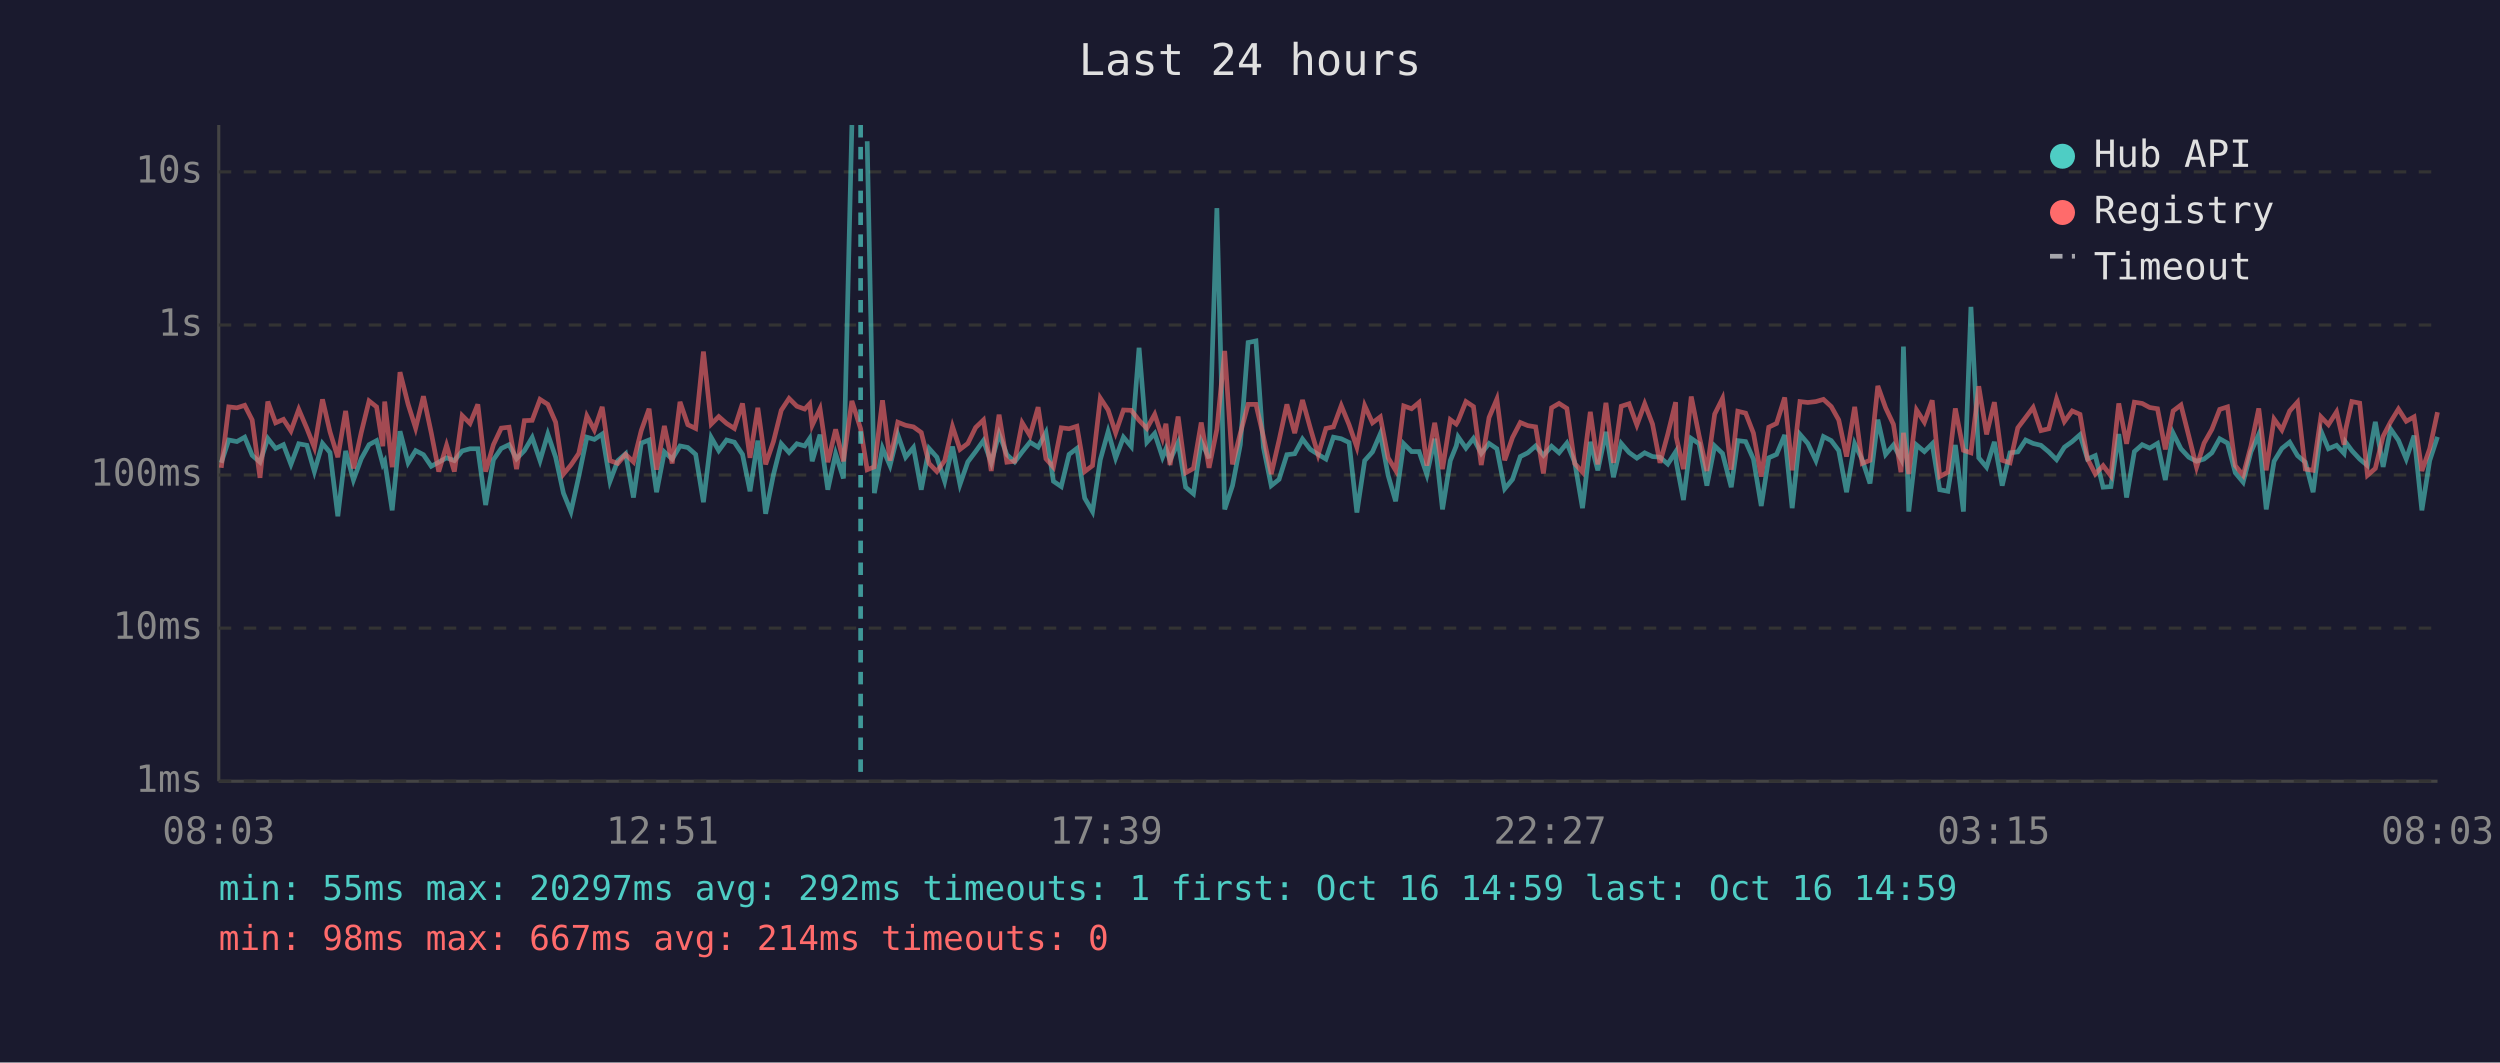
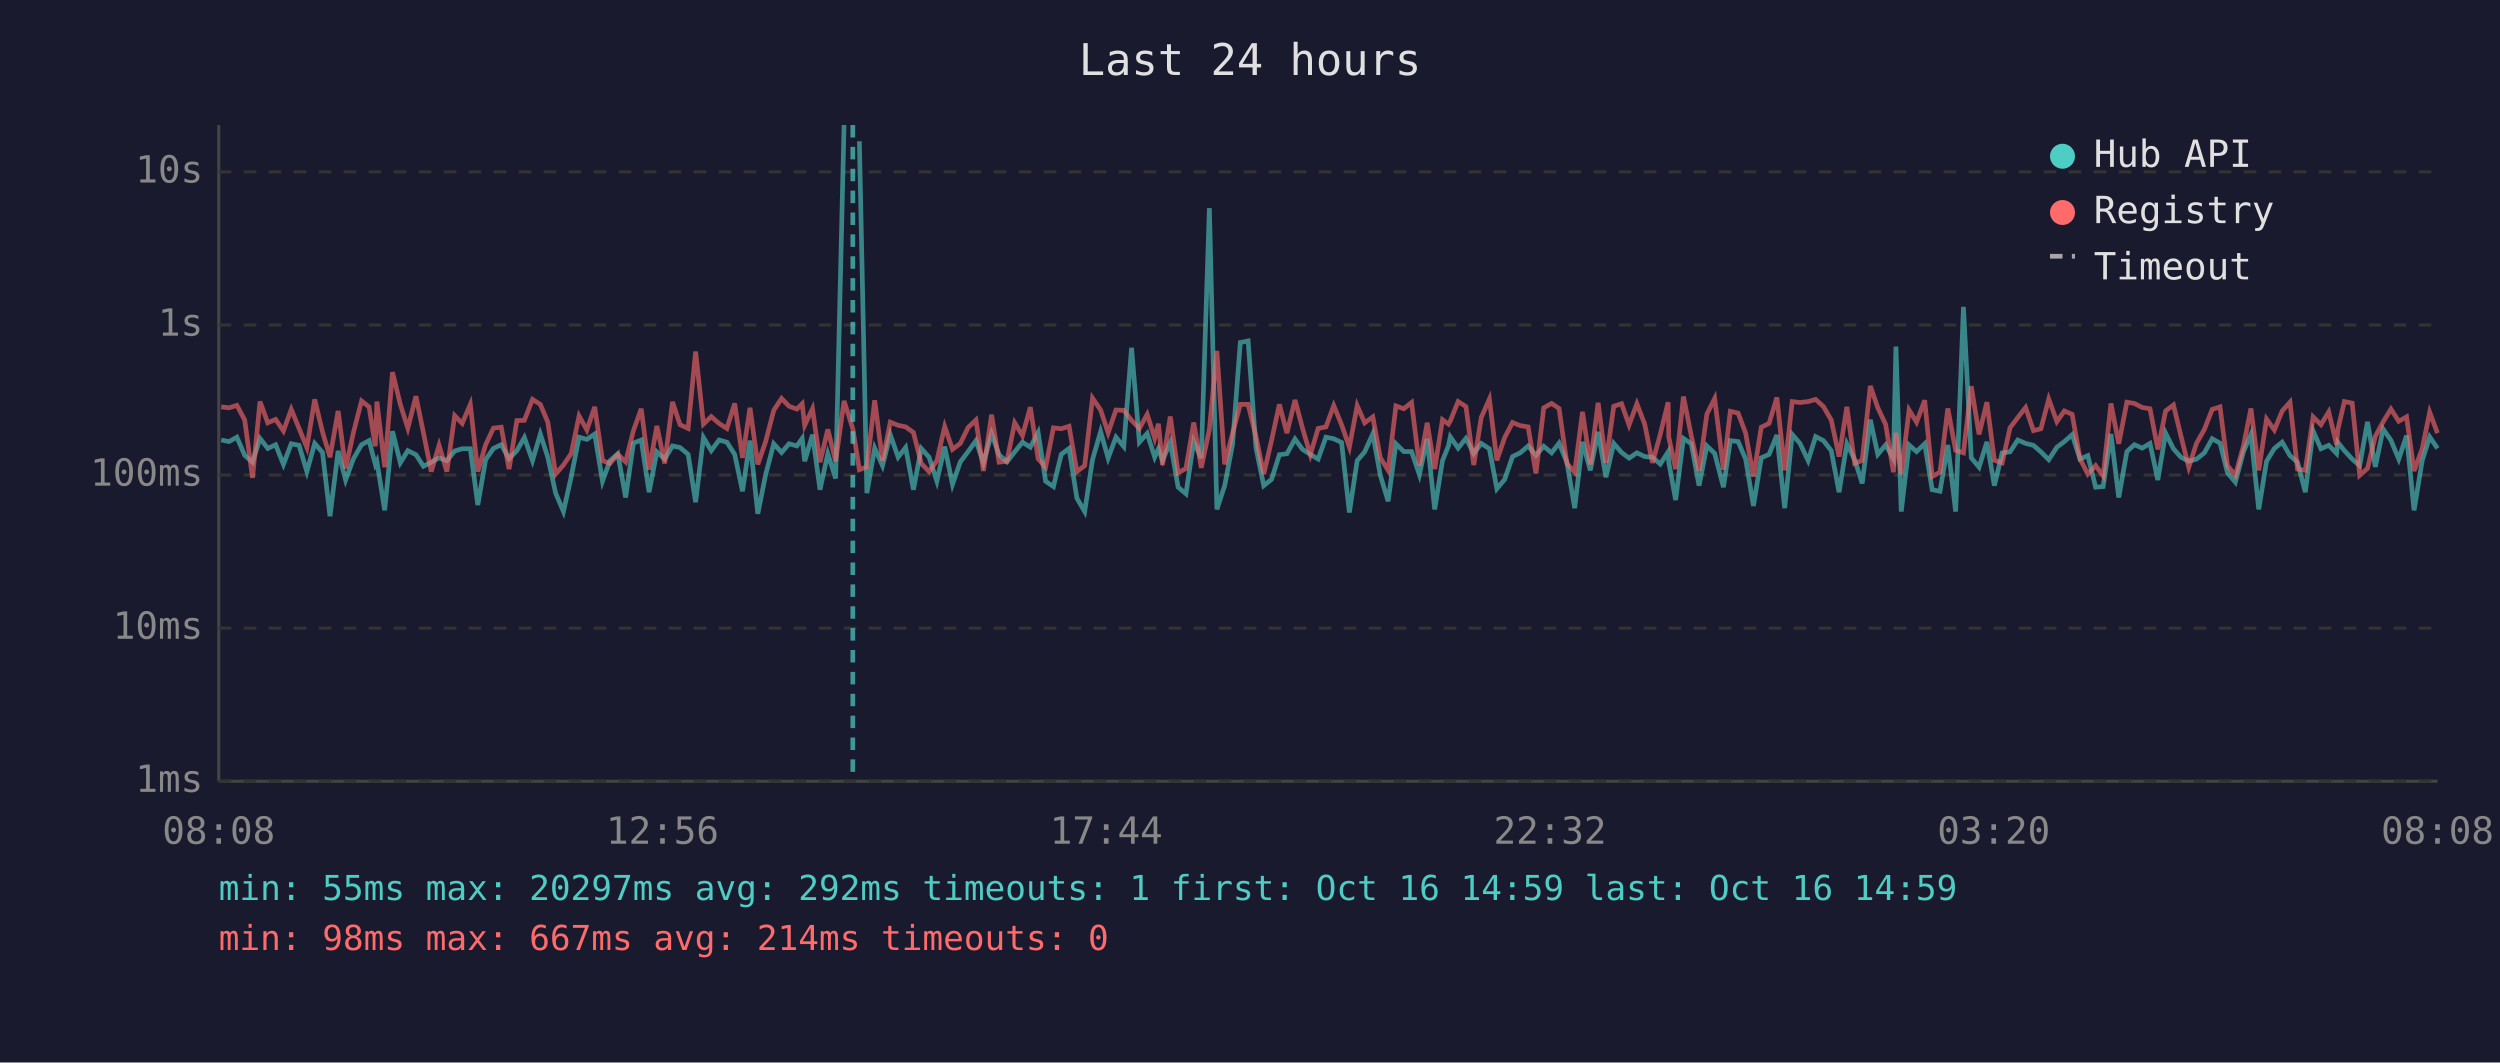
<svg xmlns="http://www.w3.org/2000/svg" viewBox="0 0 800 340" font-family="monospace" font-size="12">
  <rect width="800" height="340" fill="#1a1a2e" />
  <text x="400" y="24" fill="#e0e0e0" font-size="14" text-anchor="middle">Last 24 hours</text>
  <line x1="70" y1="40" x2="70" y2="250" stroke="#444" stroke-width="1" />
  <line x1="70" y1="250" x2="780" y2="250" stroke="#444" stroke-width="1" />
  <line x1="70" y1="250" x2="780" y2="250" stroke="#333" stroke-width="1" stroke-dasharray="4" />
  <text x="65" y="250" fill="#888" text-anchor="end" dominant-baseline="middle">1ms</text>
  <line x1="70" y1="201" x2="780" y2="201" stroke="#333" stroke-width="1" stroke-dasharray="4" />
  <text x="65" y="201" fill="#888" text-anchor="end" dominant-baseline="middle">10ms</text>
  <line x1="70" y1="152" x2="780" y2="152" stroke="#333" stroke-width="1" stroke-dasharray="4" />
  <text x="65" y="152" fill="#888" text-anchor="end" dominant-baseline="middle">100ms</text>
  <line x1="70" y1="104" x2="780" y2="104" stroke="#333" stroke-width="1" stroke-dasharray="4" />
  <text x="65" y="104" fill="#888" text-anchor="end" dominant-baseline="middle">1s</text>
  <line x1="70" y1="55" x2="780" y2="55" stroke="#333" stroke-width="1" stroke-dasharray="4" />
  <text x="65" y="55" fill="#888" text-anchor="end" dominant-baseline="middle">10s</text>
-   <text x="70" y="270" fill="#888" text-anchor="middle">08:03</text>
-   <text x="212" y="270" fill="#888" text-anchor="middle">12:51</text>
-   <text x="354" y="270" fill="#888" text-anchor="middle">17:39</text>
-   <text x="496" y="270" fill="#888" text-anchor="middle">22:27</text>
-   <text x="638" y="270" fill="#888" text-anchor="middle">03:15</text>
-   <text x="780" y="270" fill="#888" text-anchor="middle">08:03</text>
-   <polyline points="70.8,148.1 73.2,140.8 75.8,141.3 78.3,139.9 80.7,145.7 83.2,147.9 85.7,140.3 88.2,143.5 90.7,142.3 93.1,148.6 95.6,142.0 98.2,142.5 100.6,150.9 103.2,141.9 105.6,144.8 108.1,165.2 110.6,144.3 113.1,153.6 115.6,146.8 118.1,142.3 120.5,141.0 122.5,148.6 123.1,147.6 125.5,163.3 128.0,138.0 130.6,148.1 133.0,144.2 135.5,145.5 138.0,149.2 140.4,147.9 142.9,146.5 145.4,147.4 147.9,144.3 150.4,143.6 152.9,143.6 155.4,161.6 157.9,147.1 160.4,143.5 162.9,142.3 165.3,146.8 167.8,144.2 170.3,140.0 172.8,147.4 175.3,138.9 177.8,146.3 180.3,157.8 182.7,163.7 185.2,152.5 187.8,139.9 190.2,140.6 192.7,138.9 195.2,154.0 197.7,147.4 200.2,145.2 202.7,159.2 205.2,141.8 207.7,140.8 210.1,157.5 212.6,144.6 215.1,146.9 217.6,142.7 220.1,143.2 222.6,145.4 225.1,160.7 227.6,140.0 230.0,144.2 232.5,140.8 235.0,141.5 237.6,145.4 240.0,157.2 242.5,141.0 245.0,164.4 247.5,151.9 250.0,142.0 252.5,144.8 255.0,142.0 257.5,142.7 259.1,140.3 259.9,147.6 262.4,139.1 264.9,156.7 267.4,145.2 269.9,153.1 272.6,40.0" fill="none" stroke="#4ecdc4" stroke-width="1.5" opacity="0.6" />
-   <polyline points="277.5,45.2 279.8,157.8 282.4,143.4 284.8,149.0 287.3,139.1 289.8,146.3 292.3,143.2 294.8,156.7 297.3,143.5 299.8,146.3 302.3,154.0 304.8,142.9 307.2,155.0 309.7,147.8 312.2,144.5 314.7,141.0 317.2,148.1 319.7,138.8 322.2,145.5 324.7,147.8 327.1,144.6 329.6,141.5 332.2,143.1 334.7,138.4 337.1,154.0 339.6,155.7 342.1,145.4 344.6,143.5 347.1,159.4 349.6,163.7 352.1,147.1 354.6,138.1 357.0,146.6 359.5,139.9 362.0,142.9 364.5,111.3 367.0,141.5 369.5,138.7 372.0,146.3 373.1,143.6 374.4,147.3 377.0,141.6 379.4,155.9 381.9,158.0 384.4,141.3 386.9,146.6 389.4,66.6 391.9,163.0 394.4,155.4 396.9,142.3 399.4,109.6 401.9,109.1 404.3,143.2 406.8,155.4 409.3,153.4 411.8,145.5 414.3,145.2 416.8,140.5 419.3,143.8 421.8,145.4 424.3,146.9 426.7,139.9 429.2,140.4 431.7,141.6 434.2,164.0 436.7,147.4 439.2,144.6 441.7,138.8 444.2,152.1 446.6,160.4 449.2,142.0 451.7,144.5 454.1,144.5 456.6,151.9 459.1,140.4 461.6,163.0 464.1,147.4 466.0,142.7 466.6,139.8 469.1,143.4 471.5,140.3 474.0,145.1 476.5,141.9 479.0,143.6 481.5,156.4 484.0,153.4 486.5,146.1 488.9,144.9 491.4,142.7 493.9,145.7 496.5,142.8 498.9,144.9 501.4,141.8 503.9,147.9 506.4,162.6 508.9,141.4 511.3,150.5 513.9,138.2 516.3,152.7 518.8,141.9 521.3,144.8 523.8,146.6 526.3,144.9 528.8,146.1 531.2,146.3 533.7,148.5 536.2,144.6 536.4,147.9 538.7,160.0 541.2,140.3 543.7,142.0 546.2,155.4 548.7,142.7 551.2,145.1 554.0,155.9 556.1,141.0 558.6,141.3 561.1,146.9 563.6,161.9 566.0,146.5 568.5,145.4 571.1,139.2 573.5,162.6 576.0,139.0 578.5,141.9 581.1,147.4 583.5,139.7 586.0,141.0 588.4,144.2 590.9,157.5 593.5,142.0 595.9,147.1 598.4,154.7 600.9,134.3 603.4,145.4 605.9,142.4 608.3,146.8 609.1,110.9 610.8,163.7 613.3,142.4 615.8,144.5 618.3,142.0 620.7,156.7 623.3,157.2 625.7,142.4 628.3,163.7 630.7,98.2 633.2,146.5 635.7,149.5 638.2,141.4 640.7,155.4 643.2,144.9 645.7,144.6 648.2,140.8 650.6,141.9 653.1,142.5 655.6,144.6 658.1,147.1 660.6,143.1 663.1,141.3 665.6,139.1 668.0,146.9 670.5,145.8 673.0,155.9 675.5,155.7 678.0,138.9 680.5,159.2 683.0,144.5 685.5,142.3 687.9,143.4 690.4,141.9 692.9,153.6 695.4,138.6 697.9,143.6 700.4,146.3 702.9,147.6 705.3,146.9 707.8,144.9 710.3,140.4 712.8,141.8 715.3,151.3 717.8,154.3 720.3,144.6 722.8,139.0 725.2,163.0 727.7,147.6 730.2,143.5 732.7,141.5 735.2,145.8 737.7,147.9 740.2,157.5 742.7,137.9 745.1,143.6 747.7,142.5 750.1,145.1 750.6,141.5 752.6,144.2 755.1,146.9 757.6,149.0 760.1,135.0 762.6,149.4 765.0,137.3 767.5,140.9 770.0,146.9 772.5,139.4 775.0,163.3 777.5,147.4 780.0,139.8" fill="none" stroke="#4ecdc4" stroke-width="1.5" opacity="0.6" />
-   <polyline points="70.8,149.7 73.2,130.2 75.8,130.5 78.3,129.7 80.7,134.4 83.2,152.9 85.7,128.5 88.2,135.3 90.7,134.2 93.1,137.9 95.6,131.0 98.2,137.1 100.6,143.2 103.2,127.8 105.6,138.2 108.1,146.3 110.6,131.5 113.1,149.9 115.6,138.4 118.1,128.3 120.5,130.2 122.5,142.8 123.1,128.5 125.5,149.5 128.0,119.1 130.6,129.4 133.0,137.0 135.5,126.8 138.0,138.5 140.4,150.9 142.9,142.5 145.4,150.9 147.9,133.0 150.4,135.5 152.9,129.4 155.4,150.9 157.9,142.3 160.4,137.0 162.9,136.7 165.3,150.1 167.8,134.6 170.3,134.5 172.8,127.8 175.3,129.4 177.8,135.1 180.3,151.7 182.7,148.8 185.2,145.1 187.8,133.1 190.2,137.6 192.7,130.2 195.2,147.4 197.7,148.3 200.2,145.4 202.7,147.8 205.2,137.8 207.7,130.8 210.1,150.3 212.6,136.3 215.1,148.3 217.6,128.6 220.1,135.9 222.6,137.1 225.1,112.5 227.6,135.7 230.0,133.3 232.5,135.5 235.0,137.1 237.6,129.1 240.0,146.5 242.5,130.5 245.0,148.6 247.5,141.3 250.0,131.3 252.5,127.5 255.0,130.0 257.5,130.9 259.1,129.2 259.9,136.1 262.4,130.8 264.9,147.9 267.4,137.4 269.9,147.6 272.6,128.3 275.4,137.2 277.5,150.3 279.8,149.4 282.4,128.1 284.8,147.4 287.3,135.1 289.8,136.1 292.3,136.6 294.8,138.4 297.3,148.3 299.8,150.9 302.3,147.4 304.8,136.5 307.2,143.8 309.7,141.9 312.2,136.8 314.7,134.4 317.2,150.7 319.7,132.7 322.2,147.9 324.7,147.6 327.1,135.3 329.6,139.4 332.2,130.3 334.7,146.8 337.1,149.5 339.6,136.9 342.1,137.2 344.6,136.4 347.1,150.9 349.6,149.0 352.1,127.4 354.6,131.2 357.0,138.5 359.5,131.2 362.0,131.3 364.5,134.5 367.0,137.1 369.5,132.6 372.0,140.2 373.1,135.6 374.4,148.8 377.0,133.3 379.4,151.3 381.9,149.9 384.4,135.2 386.9,149.7 389.4,137.4 391.9,112.3 394.4,148.6 396.9,138.7 399.4,129.4 401.9,129.4 404.3,139.7 406.8,151.7 409.3,140.9 411.8,129.4 414.3,138.6 416.8,128.0 419.3,137.0 421.8,145.5 424.3,137.1 426.7,136.6 429.2,129.8 431.7,135.9 434.2,143.1 436.7,129.8 439.2,135.3 441.7,133.4 444.2,146.5 446.6,150.5 449.2,129.9 451.7,130.8 454.1,128.8 456.6,149.0 459.1,135.3 461.6,150.1 464.1,134.3 466.0,135.7 466.6,134.7 469.1,128.5 471.5,130.1 474.0,148.8 476.5,133.6 479.0,127.7 481.5,147.3 484.0,140.0 486.5,135.2 488.9,136.2 491.4,136.6 493.9,151.5 496.5,130.5 498.9,129.1 501.4,130.7 503.9,148.3 506.4,151.1 508.9,131.8 511.3,148.6 513.9,128.9 516.3,148.1 518.8,130.0 521.3,129.2 523.8,136.0 526.3,129.2 528.8,135.7 531.2,148.1 533.7,138.9 536.2,128.7 536.4,139.9 538.7,150.1 541.2,126.9 543.7,139.4 546.2,150.7 548.7,132.5 551.2,127.5 554.0,150.3 556.1,131.6 558.6,132.2 561.1,138.6 563.6,152.5 566.0,136.7 568.5,135.5 571.1,127.2 573.5,150.5 576.0,128.5 578.5,128.8 581.1,128.5 583.5,127.8 586.0,130.1 588.4,134.4 590.9,146.1 593.5,130.2 595.9,148.3 598.4,147.3 600.9,123.5 603.4,130.5 605.9,135.8 608.3,151.1 609.1,138.5 610.8,151.7 613.3,131.2 615.8,135.1 618.3,128.1 620.7,152.5 623.3,151.1 625.7,130.7 628.3,144.1 630.7,144.9 633.2,123.6 635.7,139.0 638.2,128.7 640.7,147.3 643.2,148.1 645.7,136.9 648.2,133.6 650.6,130.4 653.1,137.8 655.6,137.2 658.1,127.7 660.6,134.9 663.1,131.5 665.6,132.6 668.0,146.8 670.5,151.7 673.0,149.0 675.5,152.3 678.0,129.1 680.5,142.0 683.0,128.7 685.5,129.1 687.9,130.4 690.4,130.8 692.9,143.8 695.4,131.5 697.9,129.6 700.4,139.5 702.9,149.5 705.3,141.8 707.8,137.4 710.3,131.0 712.8,130.2 715.3,149.0 717.8,152.1 720.3,142.7 722.8,130.7 725.2,150.5 727.7,134.1 730.2,137.6 732.7,131.5 735.2,128.7 737.7,150.1 740.2,150.5 742.7,133.4 745.1,135.9 747.7,131.8 750.1,142.3 750.6,137.5 752.6,128.5 755.1,129.0 757.6,152.1 760.1,149.9 762.6,139.6 765.0,135.0 767.5,130.9 770.0,134.8 772.5,133.4 775.0,150.7 777.5,143.6 780.0,131.9" fill="none" stroke="#ff6b6b" stroke-width="1.5" opacity="0.6" />
-   <line x1="275.4" y1="40" x2="275.4" y2="250" stroke="#4ecdc4" stroke-width="1.5" stroke-dasharray="4,3" opacity="0.7" />
+   <text x="70" y="270" fill="#888" text-anchor="middle">08:08</text>
+   <text x="212" y="270" fill="#888" text-anchor="middle">12:56</text>
+   <text x="354" y="270" fill="#888" text-anchor="middle">17:44</text>
+   <text x="496" y="270" fill="#888" text-anchor="middle">22:32</text>
+   <text x="638" y="270" fill="#888" text-anchor="middle">03:20</text>
+   <text x="780" y="270" fill="#888" text-anchor="middle">08:08</text>
+   <polyline points="70.8,140.8 73.3,141.3 75.8,139.9 78.3,145.7 80.8,147.9 83.2,140.3 85.7,143.5 88.2,142.3 90.7,148.6 93.2,142.0 95.7,142.5 98.2,150.9 100.7,141.9 103.2,144.8 105.6,165.2 108.2,144.3 110.6,153.6 113.1,146.8 115.7,142.3 118.1,141.0 120.1,148.6 120.6,147.6 123.1,163.3 125.6,138.0 128.1,148.1 130.5,144.2 133.1,145.5 135.5,149.2 138.0,147.9 140.5,146.5 143.0,147.4 145.5,144.3 147.9,143.6 150.5,143.6 152.9,161.6 155.4,147.1 157.9,143.5 160.4,142.3 162.9,146.8 165.4,144.2 167.8,140.0 170.4,147.4 172.9,138.9 175.3,146.3 177.8,157.8 180.3,163.7 182.8,152.5 185.3,139.9 187.8,140.6 190.3,138.9 192.8,154.0 195.2,147.4 197.7,145.2 200.2,159.2 202.7,141.8 205.2,140.8 207.7,157.5 210.2,144.6 212.7,146.9 215.2,142.7 217.6,143.2 220.2,145.4 222.6,160.7 225.1,140.0 227.6,144.2 230.1,140.8 232.6,141.5 235.1,145.4 237.6,157.2 240.0,141.0 242.5,164.4 245.0,151.9 247.6,142.0 250.1,144.8 252.5,142.0 255.0,142.7 256.7,140.3 257.5,147.6 260.0,139.1 262.4,156.7 264.9,145.2 267.4,153.1 270.1,40.0" fill="none" stroke="#4ecdc4" stroke-width="1.5" opacity="0.6" />
+   <polyline points="275.0,45.2 277.4,157.8 279.9,143.4 282.4,149.0 284.9,139.1 287.4,146.3 289.8,143.2 292.3,156.7 294.8,143.5 297.3,146.3 299.8,154.0 302.3,142.9 304.8,155.0 307.3,147.8 309.8,144.5 312.3,141.0 314.7,148.1 317.3,138.8 319.7,145.5 322.2,147.8 324.7,144.6 327.2,141.5 329.7,143.1 332.2,138.4 334.6,154.0 337.1,155.7 339.6,145.4 342.1,143.5 344.6,159.4 347.1,163.7 349.6,147.1 352.2,138.1 354.6,146.6 357.1,139.9 359.6,142.9 362.1,111.3 364.6,141.5 367.1,138.7 369.5,146.3 370.7,143.6 372.0,147.3 374.5,141.6 377.0,155.9 379.5,158.0 382.0,141.3 384.4,146.6 387.0,66.6 389.4,163.0 391.9,155.4 394.4,142.3 396.9,109.6 399.4,109.1 401.9,143.2 404.4,155.4 406.9,153.4 409.4,145.5 411.8,145.2 414.4,140.5 416.8,143.8 419.3,145.4 421.8,146.9 424.3,139.9 426.8,140.4 429.3,141.6 431.8,164.0 434.3,147.4 436.7,144.6 439.3,138.8 441.7,152.1 444.2,160.4 446.7,142.0 449.2,144.5 451.7,144.5 454.2,151.9 456.7,140.4 459.1,163.0 461.6,147.4 463.5,142.7 464.1,139.8 466.6,143.4 469.1,140.3 471.6,145.1 474.0,141.9 476.6,143.6 479.0,156.4 481.5,153.4 484.0,146.1 486.5,144.9 489.0,142.7 491.5,145.7 494.0,142.8 496.5,144.9 498.9,141.8 501.4,147.9 503.9,162.6 506.4,141.4 508.9,150.5 511.4,138.2 513.9,152.7 516.4,141.9 518.9,144.8 521.3,146.6 523.8,144.9 526.3,146.1 528.8,146.3 531.3,148.5 533.8,144.6 534.0,147.9 536.2,160.0 538.7,140.3 541.2,142.0 543.7,155.4 546.2,142.7 548.7,145.1 551.5,155.9 553.7,141.0 556.2,141.3 558.6,146.9 561.1,161.9 563.6,146.5 566.1,145.4 568.6,139.2 571.1,162.6 573.5,139.0 576.0,141.9 578.6,147.4 581.0,139.7 583.5,141.0 586.0,144.2 588.5,157.5 591.0,142.0 593.5,147.1 595.9,154.7 598.5,134.3 600.9,145.4 603.4,142.4 605.9,146.8 606.7,110.9 608.4,163.7 610.9,142.4 613.3,144.5 615.9,142.0 618.3,156.7 620.8,157.2 623.3,142.4 625.8,163.7 628.3,98.2 630.8,146.5 633.3,149.5 635.8,141.4 638.2,155.4 640.7,144.9 643.2,144.6 645.7,140.8 648.2,141.9 650.7,142.5 653.1,144.6 655.6,147.1 658.2,143.1 660.6,141.3 663.1,139.1 665.6,146.9 668.1,145.8 670.6,155.9 673.0,155.7 675.5,138.9 678.0,159.2 680.6,144.5 683.0,142.3 685.5,143.4 688.0,141.9 690.5,153.6 693.0,138.6 695.5,143.6 697.9,146.3 700.4,147.6 702.9,146.9 705.4,144.9 707.9,140.4 710.4,141.8 712.8,151.3 715.3,154.3 717.9,144.6 720.3,139.0 722.8,163.0 725.3,147.6 727.8,143.5 730.3,141.5 732.8,145.8 735.2,147.9 737.7,157.5 740.2,137.9 742.7,143.6 745.2,142.5 747.7,145.1 748.1,141.5 750.2,144.2 752.7,146.9 755.1,149.0 757.6,135.0 760.1,149.4 762.6,137.3 765.1,140.9 767.6,146.9 770.1,139.4 772.5,163.3 775.1,147.4 777.5,139.8 780.0,143.5" fill="none" stroke="#4ecdc4" stroke-width="1.5" opacity="0.6" />
+   <polyline points="70.8,130.2 73.3,130.5 75.8,129.7 78.3,134.4 80.8,152.9 83.2,128.5 85.7,135.3 88.2,134.2 90.7,137.9 93.2,131.0 95.7,137.1 98.2,143.2 100.7,127.8 103.2,138.2 105.6,146.3 108.2,131.5 110.6,149.9 113.1,138.4 115.7,128.3 118.1,130.2 120.1,142.8 120.6,128.5 123.1,149.5 125.6,119.1 128.1,129.4 130.5,137.0 133.1,126.8 135.5,138.5 138.0,150.9 140.5,142.5 143.0,150.9 145.5,133.0 147.9,135.5 150.5,129.4 152.9,150.9 155.4,142.3 157.9,137.0 160.4,136.7 162.9,150.1 165.4,134.6 167.8,134.5 170.4,127.8 172.9,129.4 175.3,135.1 177.8,151.7 180.3,148.8 182.8,145.1 185.3,133.1 187.8,137.6 190.3,130.2 192.8,147.4 195.2,148.3 197.7,145.4 200.2,147.8 202.7,137.8 205.2,130.8 207.7,150.3 210.2,136.3 212.7,148.3 215.2,128.6 217.6,135.9 220.2,137.1 222.6,112.5 225.1,135.7 227.6,133.3 230.1,135.5 232.6,137.1 235.1,129.1 237.6,146.5 240.0,130.5 242.5,148.6 245.0,141.3 247.6,131.3 250.1,127.5 252.5,130.0 255.0,130.9 256.7,129.2 257.5,136.1 260.0,130.8 262.4,147.9 264.9,137.4 267.4,147.6 270.1,128.3 272.9,137.2 275.0,150.3 277.4,149.4 279.9,128.1 282.4,147.4 284.9,135.1 287.4,136.1 289.8,136.6 292.3,138.4 294.8,148.3 297.3,150.9 299.8,147.4 302.3,136.5 304.8,143.8 307.3,141.9 309.8,136.8 312.3,134.4 314.7,150.7 317.3,132.7 319.7,147.9 322.2,147.6 324.7,135.3 327.2,139.4 329.7,130.3 332.2,146.8 334.6,149.5 337.1,136.9 339.6,137.2 342.1,136.4 344.6,150.9 347.1,149.0 349.6,127.4 352.2,131.2 354.6,138.5 357.1,131.2 359.6,131.3 362.1,134.5 364.6,137.1 367.1,132.6 369.5,140.2 370.7,135.6 372.0,148.8 374.5,133.3 377.0,151.3 379.5,149.9 382.0,135.2 384.4,149.7 387.0,137.4 389.4,112.3 391.9,148.6 394.4,138.7 396.9,129.4 399.4,129.4 401.9,139.7 404.4,151.7 406.9,140.9 409.4,129.4 411.8,138.6 414.4,128.0 416.8,137.0 419.3,145.5 421.8,137.1 424.3,136.6 426.8,129.8 429.3,135.9 431.8,143.1 434.3,129.8 436.7,135.3 439.3,133.4 441.7,146.5 444.2,150.5 446.7,129.9 449.2,130.8 451.7,128.8 454.2,149.0 456.7,135.3 459.1,150.1 461.6,134.3 463.5,135.7 464.1,134.7 466.6,128.5 469.1,130.1 471.6,148.8 474.0,133.6 476.6,127.7 479.0,147.3 481.5,140.0 484.0,135.2 486.5,136.2 489.0,136.6 491.5,151.5 494.0,130.5 496.5,129.1 498.9,130.7 501.4,148.3 503.9,151.1 506.4,131.8 508.9,148.6 511.4,128.9 513.9,148.1 516.4,130.0 518.9,129.2 521.3,136.0 523.8,129.2 526.3,135.7 528.8,148.1 531.3,138.9 533.8,128.7 534.0,139.9 536.2,150.1 538.7,126.9 541.2,139.4 543.7,150.7 546.2,132.5 548.7,127.5 551.5,150.3 553.7,131.6 556.2,132.2 558.6,138.6 561.1,152.5 563.6,136.7 566.1,135.5 568.6,127.2 571.1,150.5 573.5,128.5 576.0,128.8 578.6,128.5 581.0,127.8 583.5,130.1 586.0,134.4 588.5,146.1 591.0,130.2 593.5,148.3 595.9,147.3 598.5,123.5 600.9,130.5 603.4,135.8 605.9,151.1 606.7,138.5 608.4,151.7 610.9,131.2 613.3,135.1 615.9,128.1 618.3,152.5 620.8,151.1 623.3,130.7 625.8,144.1 628.3,144.9 630.8,123.6 633.3,139.0 635.8,128.7 638.2,147.3 640.7,148.1 643.2,136.9 645.7,133.6 648.2,130.4 650.7,137.8 653.1,137.2 655.6,127.7 658.2,134.9 660.6,131.5 663.1,132.6 665.6,146.8 668.1,151.7 670.6,149.0 673.0,152.3 675.5,129.1 678.0,142.0 680.6,128.7 683.0,129.1 685.5,130.4 688.0,130.8 690.5,143.8 693.0,131.5 695.5,129.6 697.9,139.5 700.4,149.5 702.9,141.8 705.4,137.4 707.9,131.0 710.4,130.2 712.8,149.0 715.3,152.1 717.9,142.7 720.3,130.7 722.8,150.5 725.3,134.1 727.8,137.6 730.3,131.5 732.8,128.7 735.2,150.1 737.7,150.5 740.2,133.4 742.7,135.9 745.2,131.8 747.7,142.3 748.1,137.5 750.2,128.5 752.7,129.0 755.1,152.1 757.6,149.9 760.1,139.6 762.6,135.0 765.1,130.9 767.6,134.8 770.1,133.4 772.5,150.7 775.1,143.6 777.5,131.9 780.0,138.6" fill="none" stroke="#ff6b6b" stroke-width="1.5" opacity="0.6" />
+   <line x1="272.9" y1="40" x2="272.9" y2="250" stroke="#4ecdc4" stroke-width="1.5" stroke-dasharray="4,3" opacity="0.7" />
  <circle cx="660" cy="50" r="4" fill="#4ecdc4" />
  <text x="670" y="50" fill="#e0e0e0" dominant-baseline="middle">Hub API</text>
  <circle cx="660" cy="68" r="4" fill="#ff6b6b" />
  <text x="670" y="68" fill="#e0e0e0" dominant-baseline="middle">Registry</text>
  <line x1="656" y1="82" x2="664" y2="82" stroke="#e0e0e0" stroke-width="1.5" stroke-dasharray="4,3" opacity="0.7" />
  <text x="670" y="86" fill="#e0e0e0" dominant-baseline="middle">Timeout</text>
  <text x="70" y="288" fill="#4ecdc4" font-size="11">min: 55ms  max: 20297ms  avg: 292ms  timeouts: 1  first: Oct 16 14:59  last: Oct 16 14:59</text>
  <text x="70" y="304" fill="#ff6b6b" font-size="11">min: 98ms  max: 667ms  avg: 214ms  timeouts: 0</text>
</svg>
